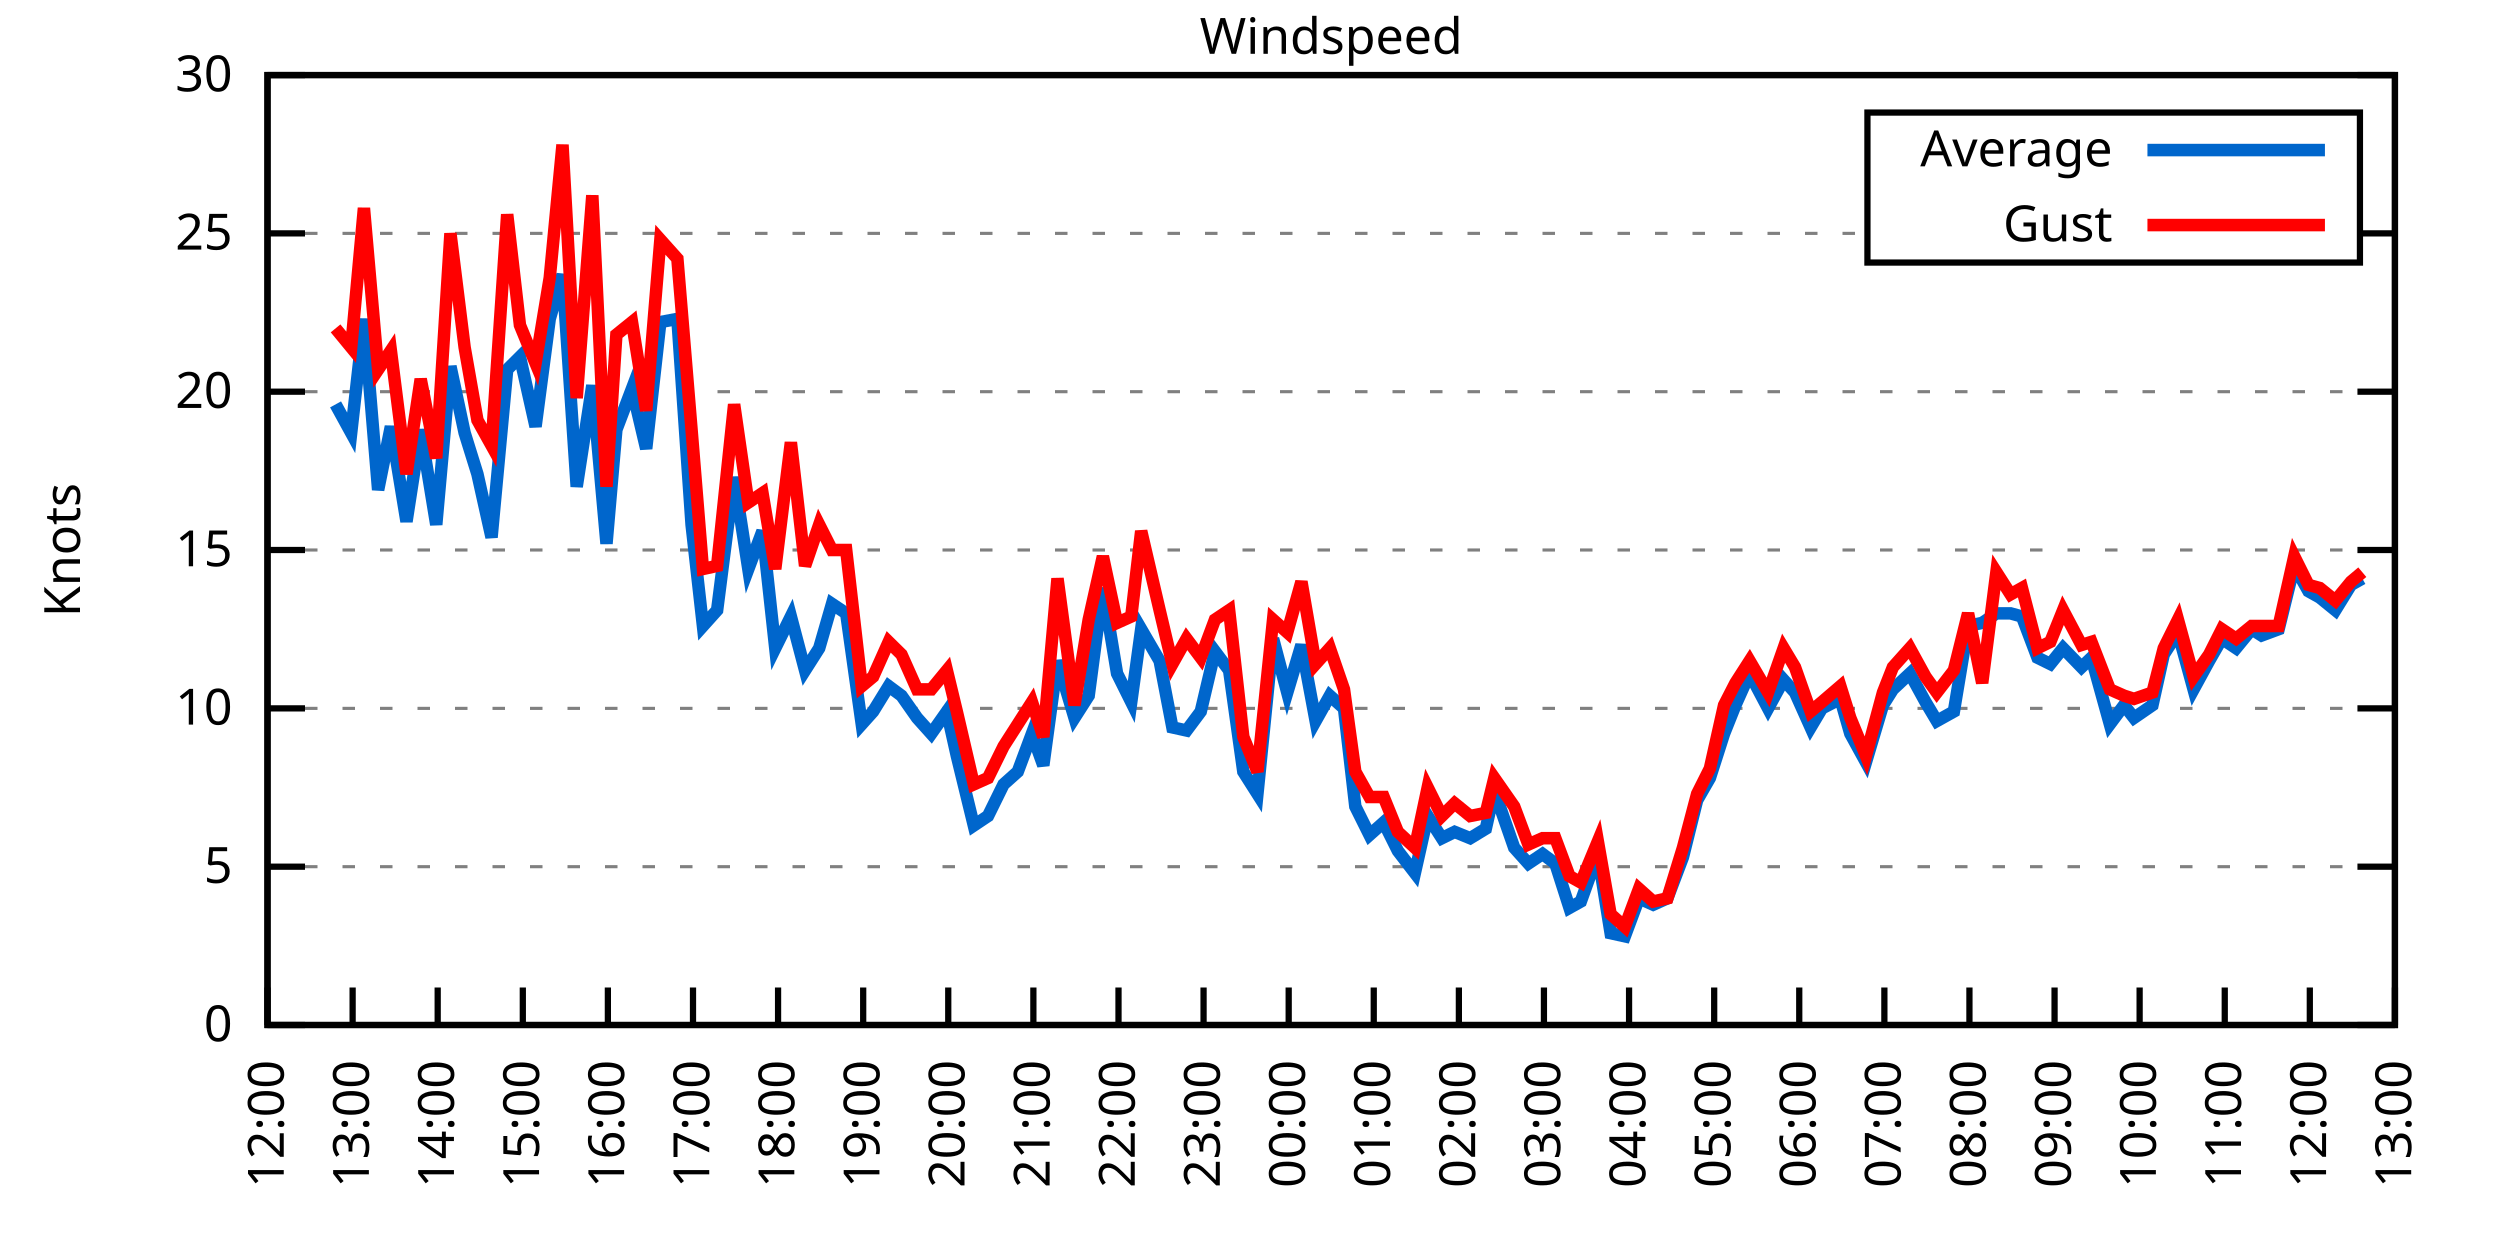
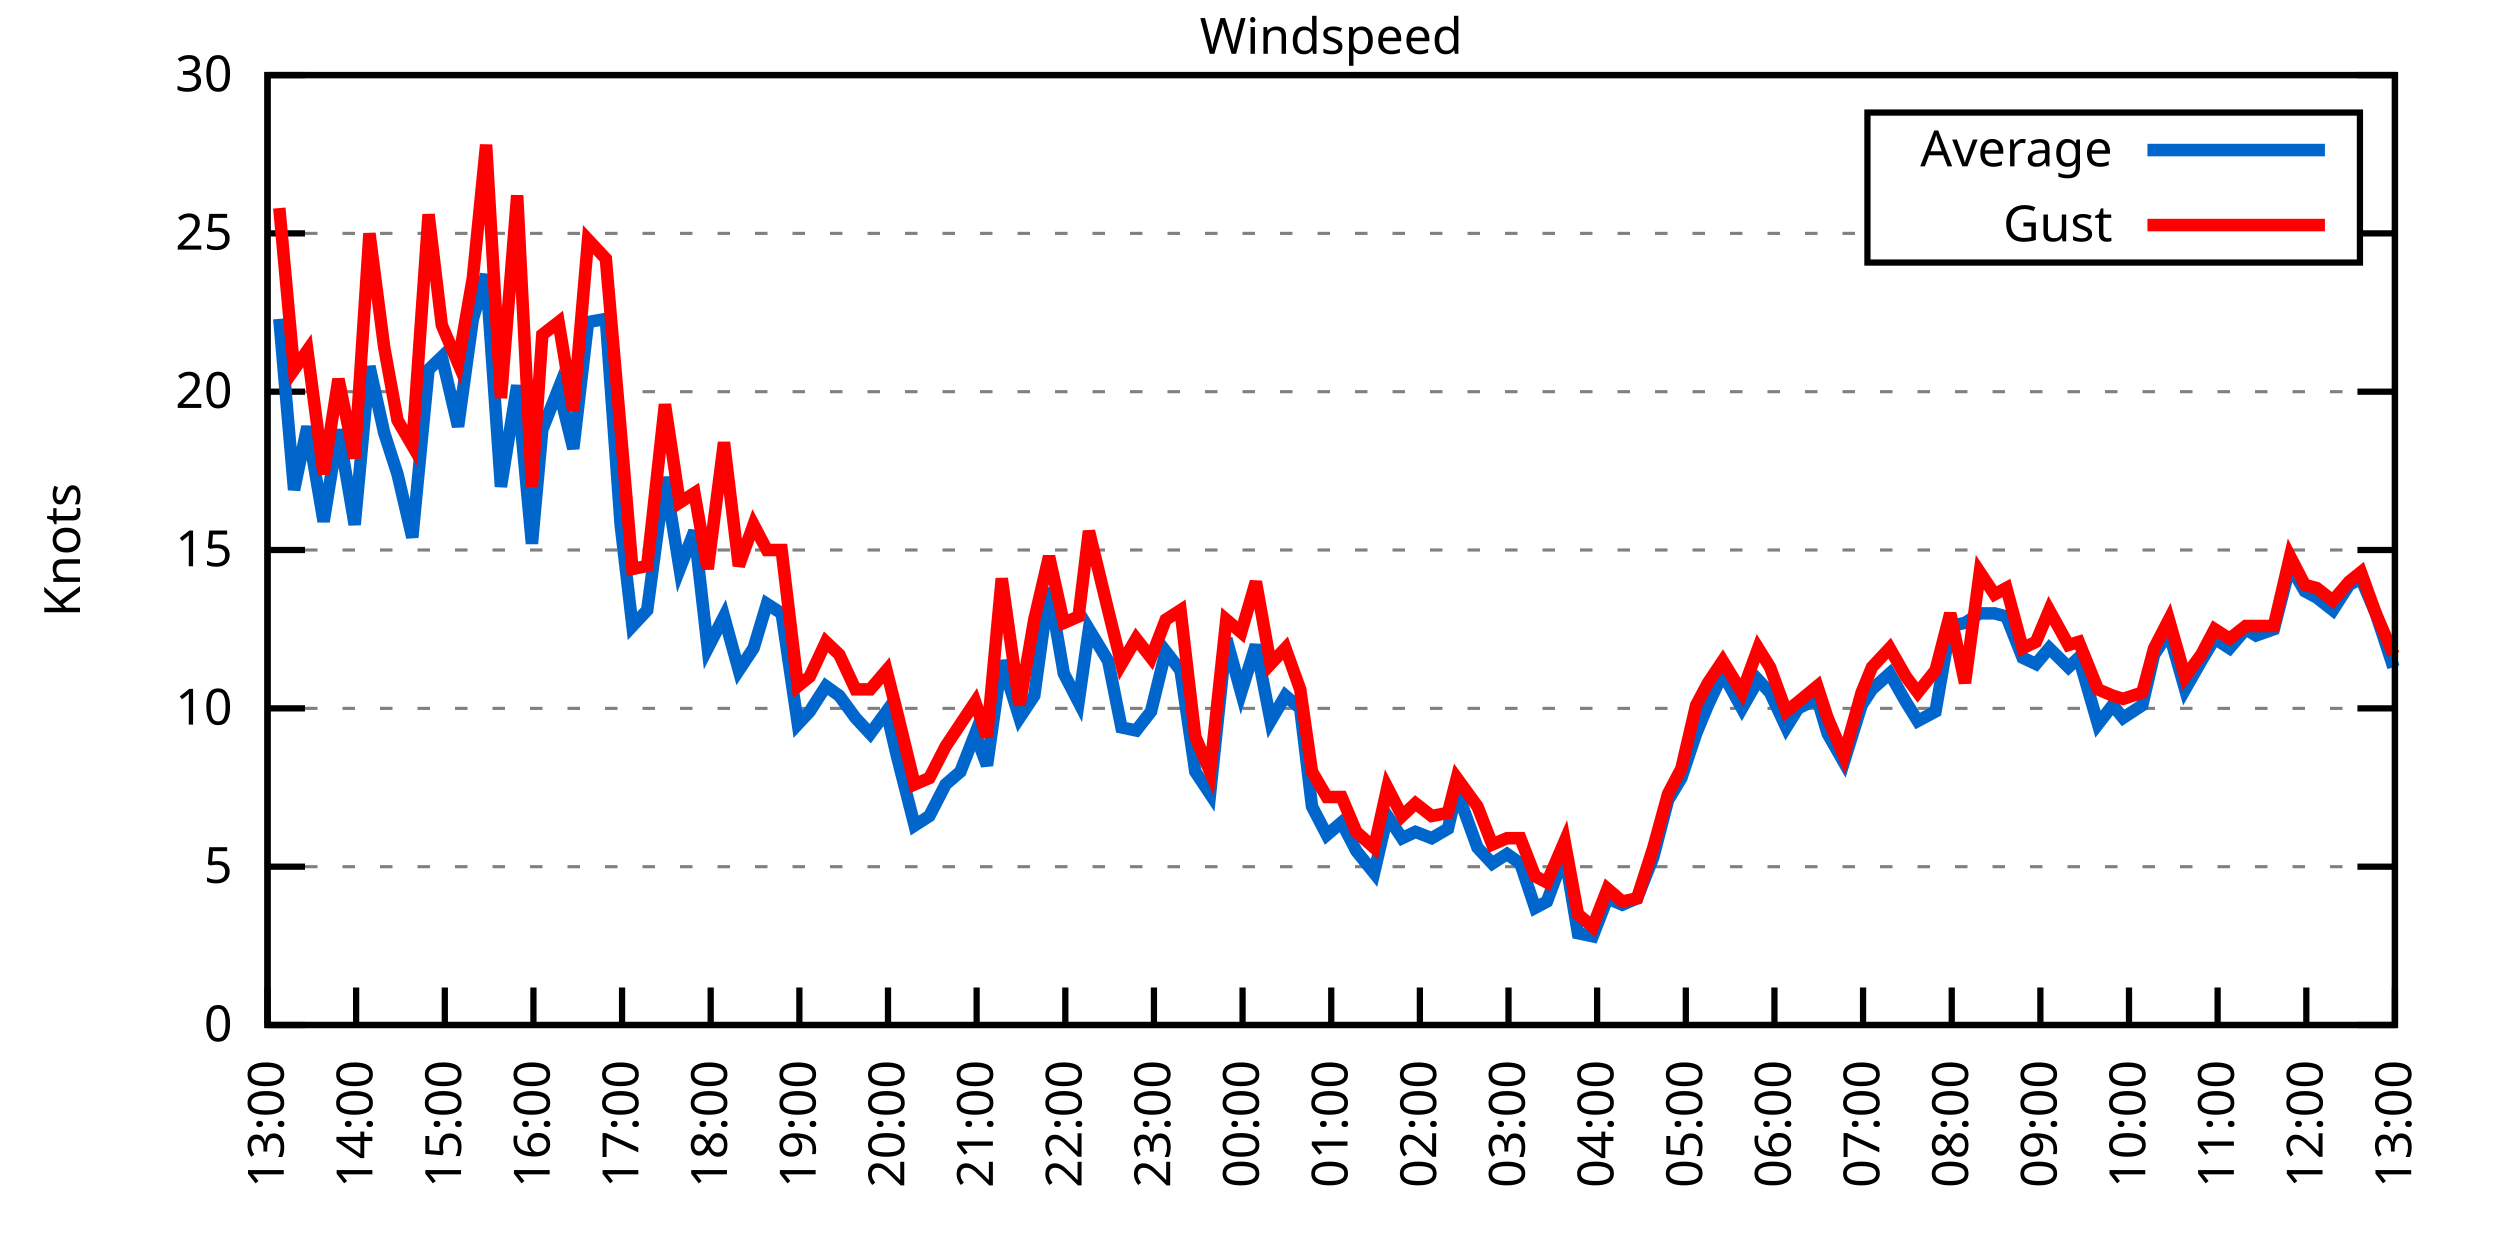
<svg xmlns="http://www.w3.org/2000/svg" xmlns:xlink="http://www.w3.org/1999/xlink" width="400" height="200" viewBox="0 0 400 200">
  <g id="gnuplot_canvas">
    <rect x="0" y="0" width="400" height="200" fill="none" />
    <defs>
      <circle id="gpDot" r="0.5" stroke-width="0.5" stroke="currentColor" />
      <path id="gpPt0" stroke-width="0.333" stroke="currentColor" d="M-1,0 h2 M0,-1 v2" />
      <path id="gpPt1" stroke-width="0.333" stroke="currentColor" d="M-1,-1 L1,1 M1,-1 L-1,1" />
      <path id="gpPt2" stroke-width="0.333" stroke="currentColor" d="M-1,0 L1,0 M0,-1 L0,1 M-1,-1 L1,1 M-1,1 L1,-1" />
      <rect id="gpPt3" stroke-width="0.333" stroke="currentColor" x="-1" y="-1" width="2" height="2" />
      <rect id="gpPt4" stroke-width="0.333" stroke="currentColor" fill="currentColor" x="-1" y="-1" width="2" height="2" />
      <circle id="gpPt5" stroke-width="0.333" stroke="currentColor" cx="0" cy="0" r="1" />
      <use xlink:href="#gpPt5" id="gpPt6" fill="currentColor" stroke="none" />
      <path id="gpPt7" stroke-width="0.333" stroke="currentColor" d="M0,-1.33 L-1.33,0.67 L1.33,0.67 z" />
      <use xlink:href="#gpPt7" id="gpPt8" fill="currentColor" stroke="none" />
      <use xlink:href="#gpPt7" id="gpPt9" stroke="currentColor" transform="rotate(180)" />
      <use xlink:href="#gpPt9" id="gpPt10" fill="currentColor" stroke="none" />
      <use xlink:href="#gpPt3" id="gpPt11" stroke="currentColor" transform="rotate(45)" />
      <use xlink:href="#gpPt11" id="gpPt12" fill="currentColor" stroke="none" />
      <path id="gpPt13" stroke-width="0.333" stroke="currentColor" d="M0,1.330 L1.265,0.411 L0.782,-1.067 L-0.782,-1.076 L-1.265,0.411 z" />
      <use xlink:href="#gpPt13" id="gpPt14" fill="currentColor" stroke="none" />
      <filter id="textbox" filterUnits="objectBoundingBox" x="0" y="0" height="1" width="1">
        <feFlood flood-color="white" flood-opacity="1" result="bgnd" />
        <feComposite in="SourceGraphic" in2="bgnd" operator="atop" />
      </filter>
      <filter id="greybox" filterUnits="objectBoundingBox" x="0" y="0" height="1" width="1">
        <feFlood flood-color="lightgrey" flood-opacity="1" result="grey" />
        <feComposite in="SourceGraphic" in2="grey" operator="atop" />
      </filter>
    </defs>
    <g fill="none" color="white" stroke="currentColor" stroke-width="1.00" stroke-linecap="butt" stroke-linejoin="miter">
</g>
    <g fill="none" color="black" stroke="currentColor" stroke-width="1.00" stroke-linecap="butt" stroke-linejoin="miter">
      <g stroke="none" shape-rendering="crispEdges">
        <polygon fill="rgb(255, 255, 255)" points="42.80,164.00 383.18,164.00 383.18,12.02 42.80,12.02 " />
      </g>
    </g>
    <g fill="none" color="black" stroke="currentColor" stroke-width="1.00" stroke-linecap="butt" stroke-linejoin="miter">
</g>
    <g fill="none" color="black" stroke="black" stroke-width="0.50" stroke-linecap="butt" stroke-linejoin="miter">
</g>
    <g fill="none" color="gray" stroke="currentColor" stroke-width="0.50" stroke-linecap="butt" stroke-linejoin="miter">
      <path stroke="gray" stroke-dasharray="2,4" class="gridline" d="M42.80,164.00 L383.19,164.00  " />
    </g>
    <g fill="none" color="gray" stroke="gray" stroke-width="1.00" stroke-linecap="butt" stroke-linejoin="miter">
</g>
    <g fill="none" color="black" stroke="currentColor" stroke-width="1.00" stroke-linecap="butt" stroke-linejoin="miter">
      <path stroke="black" d="M42.80,164.00 L48.80,164.00 M383.19,164.00 L377.19,164.00  " />
      <g transform="translate(37.20,166.60)" stroke="none" fill="black" font-family="Sans" font-size="8.00" text-anchor="end">
        <text>
          <tspan font-family="Sans"> 0</tspan>
        </text>
      </g>
    </g>
    <g fill="none" color="black" stroke="currentColor" stroke-width="1.00" stroke-linecap="butt" stroke-linejoin="miter">
</g>
    <g fill="none" color="black" stroke="black" stroke-width="0.50" stroke-linecap="butt" stroke-linejoin="miter">
</g>
    <g fill="none" color="gray" stroke="currentColor" stroke-width="0.50" stroke-linecap="butt" stroke-linejoin="miter">
      <path stroke="gray" stroke-dasharray="2,4" class="gridline" d="M42.80,138.67 L383.19,138.67  " />
    </g>
    <g fill="none" color="gray" stroke="gray" stroke-width="1.00" stroke-linecap="butt" stroke-linejoin="miter">
</g>
    <g fill="none" color="black" stroke="currentColor" stroke-width="1.00" stroke-linecap="butt" stroke-linejoin="miter">
      <path stroke="black" d="M42.80,138.67 L48.80,138.67 M383.19,138.67 L377.19,138.67  " />
      <g transform="translate(37.20,141.27)" stroke="none" fill="black" font-family="Sans" font-size="8.00" text-anchor="end">
        <text>
          <tspan font-family="Sans"> 5</tspan>
        </text>
      </g>
    </g>
    <g fill="none" color="black" stroke="currentColor" stroke-width="1.00" stroke-linecap="butt" stroke-linejoin="miter">
</g>
    <g fill="none" color="black" stroke="black" stroke-width="0.50" stroke-linecap="butt" stroke-linejoin="miter">
</g>
    <g fill="none" color="gray" stroke="currentColor" stroke-width="0.50" stroke-linecap="butt" stroke-linejoin="miter">
      <path stroke="gray" stroke-dasharray="2,4" class="gridline" d="M42.80,113.34 L383.19,113.34  " />
    </g>
    <g fill="none" color="gray" stroke="gray" stroke-width="1.00" stroke-linecap="butt" stroke-linejoin="miter">
</g>
    <g fill="none" color="black" stroke="currentColor" stroke-width="1.00" stroke-linecap="butt" stroke-linejoin="miter">
      <path stroke="black" d="M42.80,113.34 L48.80,113.34 M383.19,113.34 L377.19,113.34  " />
      <g transform="translate(37.20,115.94)" stroke="none" fill="black" font-family="Sans" font-size="8.00" text-anchor="end">
        <text>
          <tspan font-family="Sans"> 10</tspan>
        </text>
      </g>
    </g>
    <g fill="none" color="black" stroke="currentColor" stroke-width="1.00" stroke-linecap="butt" stroke-linejoin="miter">
</g>
    <g fill="none" color="black" stroke="black" stroke-width="0.50" stroke-linecap="butt" stroke-linejoin="miter">
</g>
    <g fill="none" color="gray" stroke="currentColor" stroke-width="0.50" stroke-linecap="butt" stroke-linejoin="miter">
      <path stroke="gray" stroke-dasharray="2,4" class="gridline" d="M42.80,88.00 L383.19,88.00  " />
    </g>
    <g fill="none" color="gray" stroke="gray" stroke-width="1.00" stroke-linecap="butt" stroke-linejoin="miter">
</g>
    <g fill="none" color="black" stroke="currentColor" stroke-width="1.00" stroke-linecap="butt" stroke-linejoin="miter">
      <path stroke="black" d="M42.80,88.00 L48.80,88.00 M383.19,88.00 L377.19,88.00  " />
      <g transform="translate(37.20,90.60)" stroke="none" fill="black" font-family="Sans" font-size="8.00" text-anchor="end">
        <text>
          <tspan font-family="Sans"> 15</tspan>
        </text>
      </g>
    </g>
    <g fill="none" color="black" stroke="currentColor" stroke-width="1.00" stroke-linecap="butt" stroke-linejoin="miter">
</g>
    <g fill="none" color="black" stroke="black" stroke-width="0.50" stroke-linecap="butt" stroke-linejoin="miter">
</g>
    <g fill="none" color="gray" stroke="currentColor" stroke-width="0.50" stroke-linecap="butt" stroke-linejoin="miter">
      <path stroke="gray" stroke-dasharray="2,4" class="gridline" d="M42.80,62.67 L383.19,62.67  " />
    </g>
    <g fill="none" color="gray" stroke="gray" stroke-width="1.00" stroke-linecap="butt" stroke-linejoin="miter">
</g>
    <g fill="none" color="black" stroke="currentColor" stroke-width="1.00" stroke-linecap="butt" stroke-linejoin="miter">
      <path stroke="black" d="M42.80,62.67 L48.80,62.67 M383.19,62.67 L377.19,62.67  " />
      <g transform="translate(37.20,65.27)" stroke="none" fill="black" font-family="Sans" font-size="8.00" text-anchor="end">
        <text>
          <tspan font-family="Sans"> 20</tspan>
        </text>
      </g>
    </g>
    <g fill="none" color="black" stroke="currentColor" stroke-width="1.00" stroke-linecap="butt" stroke-linejoin="miter">
</g>
    <g fill="none" color="black" stroke="black" stroke-width="0.50" stroke-linecap="butt" stroke-linejoin="miter">
</g>
    <g fill="none" color="gray" stroke="currentColor" stroke-width="0.50" stroke-linecap="butt" stroke-linejoin="miter">
      <path stroke="gray" stroke-dasharray="2,4" class="gridline" d="M42.80,37.34 L298.79,37.34 M377.59,37.34 L383.19,37.34  " />
    </g>
    <g fill="none" color="gray" stroke="gray" stroke-width="1.00" stroke-linecap="butt" stroke-linejoin="miter">
</g>
    <g fill="none" color="black" stroke="currentColor" stroke-width="1.00" stroke-linecap="butt" stroke-linejoin="miter">
      <path stroke="black" d="M42.80,37.34 L48.80,37.34 M383.19,37.34 L377.19,37.34  " />
      <g transform="translate(37.20,39.94)" stroke="none" fill="black" font-family="Sans" font-size="8.00" text-anchor="end">
        <text>
          <tspan font-family="Sans"> 25</tspan>
        </text>
      </g>
    </g>
    <g fill="none" color="black" stroke="currentColor" stroke-width="1.00" stroke-linecap="butt" stroke-linejoin="miter">
</g>
    <g fill="none" color="black" stroke="black" stroke-width="0.50" stroke-linecap="butt" stroke-linejoin="miter">
</g>
    <g fill="none" color="gray" stroke="currentColor" stroke-width="0.50" stroke-linecap="butt" stroke-linejoin="miter">
      <path stroke="gray" stroke-dasharray="2,4" class="gridline" d="M42.80,12.01 L383.19,12.01  " />
    </g>
    <g fill="none" color="gray" stroke="gray" stroke-width="1.00" stroke-linecap="butt" stroke-linejoin="miter">
</g>
    <g fill="none" color="black" stroke="currentColor" stroke-width="1.00" stroke-linecap="butt" stroke-linejoin="miter">
      <path stroke="black" d="M42.80,12.01 L48.80,12.01 M383.19,12.01 L377.19,12.01  " />
      <g transform="translate(37.20,14.61)" stroke="none" fill="black" font-family="Sans" font-size="8.00" text-anchor="end">
        <text>
          <tspan font-family="Sans"> 30</tspan>
        </text>
      </g>
    </g>
    <g fill="none" color="black" stroke="currentColor" stroke-width="1.00" stroke-linecap="butt" stroke-linejoin="miter">
      <path stroke="black" d="M42.80,164.00 L42.80,158.00  " />
      <g transform="translate(45.40,169.60) rotate(270.00)" stroke="none" fill="black" font-family="Sans" font-size="8.00" text-anchor="end">
        <text>
-           <tspan font-family="Sans">12:00</tspan>
-         </text>
-       </g>
-     </g>
-     <g fill="none" color="black" stroke="currentColor" stroke-width="1.00" stroke-linecap="butt" stroke-linejoin="miter">
-       <path stroke="black" d="M56.42,164.00 L56.42,158.00  " />
-       <g transform="translate(59.02,169.60) rotate(270.00)" stroke="none" fill="black" font-family="Sans" font-size="8.00" text-anchor="end">
-         <text>
          <tspan font-family="Sans">13:00</tspan>
        </text>
      </g>
    </g>
    <g fill="none" color="black" stroke="currentColor" stroke-width="1.00" stroke-linecap="butt" stroke-linejoin="miter">
-       <path stroke="black" d="M70.03,164.00 L70.03,158.00  " />
-       <g transform="translate(72.63,169.60) rotate(270.00)" stroke="none" fill="black" font-family="Sans" font-size="8.00" text-anchor="end">
+       <path stroke="black" d="M56.98,164.00 L56.98,158.00  " />
+       <g transform="translate(59.58,169.60) rotate(270.00)" stroke="none" fill="black" font-family="Sans" font-size="8.00" text-anchor="end">
        <text>
          <tspan font-family="Sans">14:00</tspan>
        </text>
      </g>
    </g>
    <g fill="none" color="black" stroke="currentColor" stroke-width="1.00" stroke-linecap="butt" stroke-linejoin="miter">
-       <path stroke="black" d="M83.65,164.00 L83.65,158.00  " />
-       <g transform="translate(86.25,169.60) rotate(270.00)" stroke="none" fill="black" font-family="Sans" font-size="8.00" text-anchor="end">
+       <path stroke="black" d="M71.17,164.00 L71.17,158.00  " />
+       <g transform="translate(73.77,169.60) rotate(270.00)" stroke="none" fill="black" font-family="Sans" font-size="8.00" text-anchor="end">
        <text>
          <tspan font-family="Sans">15:00</tspan>
        </text>
      </g>
    </g>
    <g fill="none" color="black" stroke="currentColor" stroke-width="1.00" stroke-linecap="butt" stroke-linejoin="miter">
-       <path stroke="black" d="M97.26,164.00 L97.26,158.00  " />
-       <g transform="translate(99.86,169.60) rotate(270.00)" stroke="none" fill="black" font-family="Sans" font-size="8.00" text-anchor="end">
+       <path stroke="black" d="M85.35,164.00 L85.35,158.00  " />
+       <g transform="translate(87.95,169.60) rotate(270.00)" stroke="none" fill="black" font-family="Sans" font-size="8.00" text-anchor="end">
        <text>
          <tspan font-family="Sans">16:00</tspan>
        </text>
      </g>
    </g>
    <g fill="none" color="black" stroke="currentColor" stroke-width="1.00" stroke-linecap="butt" stroke-linejoin="miter">
-       <path stroke="black" d="M110.88,164.00 L110.88,158.00  " />
-       <g transform="translate(113.48,169.60) rotate(270.00)" stroke="none" fill="black" font-family="Sans" font-size="8.00" text-anchor="end">
+       <path stroke="black" d="M99.53,164.00 L99.53,158.00  " />
+       <g transform="translate(102.13,169.60) rotate(270.00)" stroke="none" fill="black" font-family="Sans" font-size="8.00" text-anchor="end">
        <text>
          <tspan font-family="Sans">17:00</tspan>
        </text>
      </g>
    </g>
    <g fill="none" color="black" stroke="currentColor" stroke-width="1.00" stroke-linecap="butt" stroke-linejoin="miter">
-       <path stroke="black" d="M124.49,164.00 L124.49,158.00  " />
-       <g transform="translate(127.09,169.60) rotate(270.00)" stroke="none" fill="black" font-family="Sans" font-size="8.00" text-anchor="end">
+       <path stroke="black" d="M113.71,164.00 L113.71,158.00  " />
+       <g transform="translate(116.31,169.60) rotate(270.00)" stroke="none" fill="black" font-family="Sans" font-size="8.00" text-anchor="end">
        <text>
          <tspan font-family="Sans">18:00</tspan>
        </text>
      </g>
    </g>
    <g fill="none" color="black" stroke="currentColor" stroke-width="1.00" stroke-linecap="butt" stroke-linejoin="miter">
-       <path stroke="black" d="M138.11,164.00 L138.11,158.00  " />
-       <g transform="translate(140.71,169.60) rotate(270.00)" stroke="none" fill="black" font-family="Sans" font-size="8.00" text-anchor="end">
+       <path stroke="black" d="M127.90,164.00 L127.90,158.00  " />
+       <g transform="translate(130.50,169.60) rotate(270.00)" stroke="none" fill="black" font-family="Sans" font-size="8.00" text-anchor="end">
        <text>
          <tspan font-family="Sans">19:00</tspan>
        </text>
      </g>
    </g>
    <g fill="none" color="black" stroke="currentColor" stroke-width="1.00" stroke-linecap="butt" stroke-linejoin="miter">
-       <path stroke="black" d="M151.72,164.00 L151.72,158.00  " />
-       <g transform="translate(154.32,169.60) rotate(270.00)" stroke="none" fill="black" font-family="Sans" font-size="8.00" text-anchor="end">
+       <path stroke="black" d="M142.08,164.00 L142.08,158.00  " />
+       <g transform="translate(144.68,169.60) rotate(270.00)" stroke="none" fill="black" font-family="Sans" font-size="8.00" text-anchor="end">
        <text>
          <tspan font-family="Sans">20:00</tspan>
        </text>
      </g>
    </g>
    <g fill="none" color="black" stroke="currentColor" stroke-width="1.00" stroke-linecap="butt" stroke-linejoin="miter">
-       <path stroke="black" d="M165.34,164.00 L165.34,158.00  " />
-       <g transform="translate(167.94,169.60) rotate(270.00)" stroke="none" fill="black" font-family="Sans" font-size="8.00" text-anchor="end">
+       <path stroke="black" d="M156.26,164.00 L156.26,158.00  " />
+       <g transform="translate(158.86,169.60) rotate(270.00)" stroke="none" fill="black" font-family="Sans" font-size="8.00" text-anchor="end">
        <text>
          <tspan font-family="Sans">21:00</tspan>
        </text>
      </g>
    </g>
    <g fill="none" color="black" stroke="currentColor" stroke-width="1.00" stroke-linecap="butt" stroke-linejoin="miter">
-       <path stroke="black" d="M178.96,164.00 L178.96,158.00  " />
-       <g transform="translate(181.56,169.60) rotate(270.00)" stroke="none" fill="black" font-family="Sans" font-size="8.00" text-anchor="end">
+       <path stroke="black" d="M170.45,164.00 L170.45,158.00  " />
+       <g transform="translate(173.05,169.60) rotate(270.00)" stroke="none" fill="black" font-family="Sans" font-size="8.00" text-anchor="end">
        <text>
          <tspan font-family="Sans">22:00</tspan>
        </text>
      </g>
    </g>
    <g fill="none" color="black" stroke="currentColor" stroke-width="1.00" stroke-linecap="butt" stroke-linejoin="miter">
-       <path stroke="black" d="M192.57,164.00 L192.57,158.00  " />
-       <g transform="translate(195.17,169.60) rotate(270.00)" stroke="none" fill="black" font-family="Sans" font-size="8.00" text-anchor="end">
+       <path stroke="black" d="M184.63,164.00 L184.63,158.00  " />
+       <g transform="translate(187.23,169.60) rotate(270.00)" stroke="none" fill="black" font-family="Sans" font-size="8.00" text-anchor="end">
        <text>
          <tspan font-family="Sans">23:00</tspan>
        </text>
      </g>
    </g>
    <g fill="none" color="black" stroke="currentColor" stroke-width="1.00" stroke-linecap="butt" stroke-linejoin="miter">
-       <path stroke="black" d="M206.19,164.00 L206.19,158.00  " />
-       <g transform="translate(208.79,169.60) rotate(270.00)" stroke="none" fill="black" font-family="Sans" font-size="8.00" text-anchor="end">
+       <path stroke="black" d="M198.81,164.00 L198.81,158.00  " />
+       <g transform="translate(201.41,169.60) rotate(270.00)" stroke="none" fill="black" font-family="Sans" font-size="8.00" text-anchor="end">
        <text>
          <tspan font-family="Sans">00:00</tspan>
        </text>
      </g>
    </g>
    <g fill="none" color="black" stroke="currentColor" stroke-width="1.00" stroke-linecap="butt" stroke-linejoin="miter">
-       <path stroke="black" d="M219.80,164.00 L219.80,158.00  " />
-       <g transform="translate(222.40,169.60) rotate(270.00)" stroke="none" fill="black" font-family="Sans" font-size="8.00" text-anchor="end">
+       <path stroke="black" d="M213.00,164.00 L213.00,158.00  " />
+       <g transform="translate(215.60,169.60) rotate(270.00)" stroke="none" fill="black" font-family="Sans" font-size="8.00" text-anchor="end">
        <text>
          <tspan font-family="Sans">01:00</tspan>
        </text>
      </g>
    </g>
    <g fill="none" color="black" stroke="currentColor" stroke-width="1.00" stroke-linecap="butt" stroke-linejoin="miter">
-       <path stroke="black" d="M233.42,164.00 L233.42,158.00  " />
-       <g transform="translate(236.02,169.60) rotate(270.00)" stroke="none" fill="black" font-family="Sans" font-size="8.00" text-anchor="end">
+       <path stroke="black" d="M227.18,164.00 L227.18,158.00  " />
+       <g transform="translate(229.78,169.60) rotate(270.00)" stroke="none" fill="black" font-family="Sans" font-size="8.00" text-anchor="end">
        <text>
          <tspan font-family="Sans">02:00</tspan>
        </text>
      </g>
    </g>
    <g fill="none" color="black" stroke="currentColor" stroke-width="1.00" stroke-linecap="butt" stroke-linejoin="miter">
-       <path stroke="black" d="M247.03,164.00 L247.03,158.00  " />
-       <g transform="translate(249.63,169.60) rotate(270.00)" stroke="none" fill="black" font-family="Sans" font-size="8.00" text-anchor="end">
+       <path stroke="black" d="M241.36,164.00 L241.36,158.00  " />
+       <g transform="translate(243.96,169.60) rotate(270.00)" stroke="none" fill="black" font-family="Sans" font-size="8.00" text-anchor="end">
        <text>
          <tspan font-family="Sans">03:00</tspan>
        </text>
      </g>
    </g>
    <g fill="none" color="black" stroke="currentColor" stroke-width="1.00" stroke-linecap="butt" stroke-linejoin="miter">
-       <path stroke="black" d="M260.65,164.00 L260.65,158.00  " />
-       <g transform="translate(263.25,169.60) rotate(270.00)" stroke="none" fill="black" font-family="Sans" font-size="8.00" text-anchor="end">
+       <path stroke="black" d="M255.54,164.00 L255.54,158.00  " />
+       <g transform="translate(258.14,169.60) rotate(270.00)" stroke="none" fill="black" font-family="Sans" font-size="8.00" text-anchor="end">
        <text>
          <tspan font-family="Sans">04:00</tspan>
        </text>
      </g>
    </g>
    <g fill="none" color="black" stroke="currentColor" stroke-width="1.00" stroke-linecap="butt" stroke-linejoin="miter">
-       <path stroke="black" d="M274.27,164.00 L274.27,158.00  " />
-       <g transform="translate(276.87,169.60) rotate(270.00)" stroke="none" fill="black" font-family="Sans" font-size="8.00" text-anchor="end">
+       <path stroke="black" d="M269.73,164.00 L269.73,158.00  " />
+       <g transform="translate(272.33,169.60) rotate(270.00)" stroke="none" fill="black" font-family="Sans" font-size="8.00" text-anchor="end">
        <text>
          <tspan font-family="Sans">05:00</tspan>
        </text>
      </g>
    </g>
    <g fill="none" color="black" stroke="currentColor" stroke-width="1.00" stroke-linecap="butt" stroke-linejoin="miter">
-       <path stroke="black" d="M287.88,164.00 L287.88,158.00  " />
-       <g transform="translate(290.48,169.60) rotate(270.00)" stroke="none" fill="black" font-family="Sans" font-size="8.00" text-anchor="end">
+       <path stroke="black" d="M283.91,164.00 L283.91,158.00  " />
+       <g transform="translate(286.51,169.60) rotate(270.00)" stroke="none" fill="black" font-family="Sans" font-size="8.00" text-anchor="end">
        <text>
          <tspan font-family="Sans">06:00</tspan>
        </text>
      </g>
    </g>
    <g fill="none" color="black" stroke="currentColor" stroke-width="1.00" stroke-linecap="butt" stroke-linejoin="miter">
-       <path stroke="black" d="M301.50,164.00 L301.50,158.00  " />
-       <g transform="translate(304.10,169.60) rotate(270.00)" stroke="none" fill="black" font-family="Sans" font-size="8.00" text-anchor="end">
+       <path stroke="black" d="M298.09,164.00 L298.09,158.00  " />
+       <g transform="translate(300.69,169.60) rotate(270.00)" stroke="none" fill="black" font-family="Sans" font-size="8.00" text-anchor="end">
        <text>
          <tspan font-family="Sans">07:00</tspan>
        </text>
      </g>
    </g>
    <g fill="none" color="black" stroke="currentColor" stroke-width="1.00" stroke-linecap="butt" stroke-linejoin="miter">
-       <path stroke="black" d="M315.11,164.00 L315.11,158.00  " />
-       <g transform="translate(317.71,169.60) rotate(270.00)" stroke="none" fill="black" font-family="Sans" font-size="8.00" text-anchor="end">
+       <path stroke="black" d="M312.28,164.00 L312.28,158.00  " />
+       <g transform="translate(314.88,169.60) rotate(270.00)" stroke="none" fill="black" font-family="Sans" font-size="8.00" text-anchor="end">
        <text>
          <tspan font-family="Sans">08:00</tspan>
        </text>
      </g>
    </g>
    <g fill="none" color="black" stroke="currentColor" stroke-width="1.00" stroke-linecap="butt" stroke-linejoin="miter">
-       <path stroke="black" d="M328.73,164.00 L328.73,158.00  " />
-       <g transform="translate(331.33,169.60) rotate(270.00)" stroke="none" fill="black" font-family="Sans" font-size="8.00" text-anchor="end">
+       <path stroke="black" d="M326.46,164.00 L326.46,158.00  " />
+       <g transform="translate(329.06,169.60) rotate(270.00)" stroke="none" fill="black" font-family="Sans" font-size="8.00" text-anchor="end">
        <text>
          <tspan font-family="Sans">09:00</tspan>
        </text>
      </g>
    </g>
    <g fill="none" color="black" stroke="currentColor" stroke-width="1.00" stroke-linecap="butt" stroke-linejoin="miter">
-       <path stroke="black" d="M342.34,164.00 L342.34,158.00  " />
-       <g transform="translate(344.94,169.60) rotate(270.00)" stroke="none" fill="black" font-family="Sans" font-size="8.00" text-anchor="end">
+       <path stroke="black" d="M340.64,164.00 L340.64,158.00  " />
+       <g transform="translate(343.24,169.60) rotate(270.00)" stroke="none" fill="black" font-family="Sans" font-size="8.00" text-anchor="end">
        <text>
          <tspan font-family="Sans">10:00</tspan>
        </text>
      </g>
    </g>
    <g fill="none" color="black" stroke="currentColor" stroke-width="1.00" stroke-linecap="butt" stroke-linejoin="miter">
-       <path stroke="black" d="M355.96,164.00 L355.96,158.00  " />
-       <g transform="translate(358.56,169.60) rotate(270.00)" stroke="none" fill="black" font-family="Sans" font-size="8.00" text-anchor="end">
+       <path stroke="black" d="M354.82,164.00 L354.82,158.00  " />
+       <g transform="translate(357.42,169.60) rotate(270.00)" stroke="none" fill="black" font-family="Sans" font-size="8.00" text-anchor="end">
        <text>
          <tspan font-family="Sans">11:00</tspan>
        </text>
      </g>
    </g>
    <g fill="none" color="black" stroke="currentColor" stroke-width="1.00" stroke-linecap="butt" stroke-linejoin="miter">
-       <path stroke="black" d="M369.57,164.00 L369.57,158.00  " />
-       <g transform="translate(372.17,169.60) rotate(270.00)" stroke="none" fill="black" font-family="Sans" font-size="8.00" text-anchor="end">
+       <path stroke="black" d="M369.01,164.00 L369.01,158.00  " />
+       <g transform="translate(371.61,169.60) rotate(270.00)" stroke="none" fill="black" font-family="Sans" font-size="8.00" text-anchor="end">
        <text>
          <tspan font-family="Sans">12:00</tspan>
        </text>
      </g>
    </g>
    <g fill="none" color="black" stroke="currentColor" stroke-width="1.00" stroke-linecap="butt" stroke-linejoin="miter">
      <path stroke="black" d="M383.19,164.00 L383.19,158.00  " />
      <g transform="translate(385.79,169.60) rotate(270.00)" stroke="none" fill="black" font-family="Sans" font-size="8.00" text-anchor="end">
        <text>
          <tspan font-family="Sans">13:00</tspan>
        </text>
      </g>
    </g>
    <g fill="none" color="black" stroke="currentColor" stroke-width="1.00" stroke-linecap="butt" stroke-linejoin="miter">
</g>
    <g fill="none" color="black" stroke="currentColor" stroke-width="1.00" stroke-linecap="butt" stroke-linejoin="miter">
      <path stroke="black" d="M42.80,12.01 L42.80,164.00 L383.19,164.00 L383.19,12.01 L42.80,12.01 Z  " />
    </g>
    <g fill="none" color="black" stroke="currentColor" stroke-width="1.00" stroke-linecap="butt" stroke-linejoin="miter">
</g>
    <g fill="none" color="black" stroke="currentColor" stroke-width="1.00" stroke-linecap="butt" stroke-linejoin="miter">
      <path stroke="black" d="M298.79,42.01 L298.79,18.01 L377.59,18.01 L377.59,42.01 L298.79,42.01 Z  " />
    </g>
    <g id="Windspeed_plot_1">
      <g fill="none" color="white" stroke="black" stroke-width="2.00" stroke-linecap="butt" stroke-linejoin="miter">
</g>
      <g fill="none" color="black" stroke="currentColor" stroke-width="2.00" stroke-linecap="butt" stroke-linejoin="miter">
        <g transform="translate(337.99,26.61)" stroke="none" fill="black" font-family="Sans" font-size="8.00" text-anchor="end">
          <text>
            <tspan font-family="Sans">Average</tspan>
          </text>
        </g>
      </g>
      <g fill="none" color="black" stroke="currentColor" stroke-width="2.00" stroke-linecap="butt" stroke-linejoin="miter">
-         <path stroke="rgb(  0, 102, 204)" d="M343.59,24.01 L371.99,24.01 M53.69,64.70 L56.19,69.26 L58.23,51.02 L60.50,78.38 L62.54,68.25 L65.04,83.45   L67.31,68.75 L69.80,83.95 L72.07,58.62 L74.34,69.26 L76.39,75.85 L78.65,85.98 L81.15,59.13 L83.19,57.10   L85.69,68.25 L87.96,51.02 L90.00,43.93 L92.27,77.87 L94.77,61.66 L97.04,86.99 L98.62,68.75 L101.12,62.17   L103.39,71.79 L105.66,51.53 L108.38,51.02 L110.65,83.95 L112.47,100.16 L114.74,97.63 L117.46,76.35 L119.73,91.04   L122.00,84.97 L124.04,103.71 L126.54,98.64 L128.81,107.26 L131.07,103.71 L133.12,96.62 L135.39,98.14 L137.88,115.87   L139.70,113.84 L142.19,109.79 L144.24,111.31 L146.73,114.86 L149.00,117.39 L151.50,113.84 L153.09,120.94 L155.81,132.08   L158.08,130.56 L160.57,125.50 L162.84,123.47 L165.11,117.39 L166.93,122.46 L169.20,105.74 L171.92,114.86 L174.19,111.31   L176.46,94.08 L178.73,107.76 L181.00,112.32 L182.59,100.67 L185.54,105.74 L187.58,116.38 L189.85,116.88 L192.12,113.84   L194.39,104.22 L196.66,107.26 L198.93,123.47 L201.19,127.02 L203.69,102.19 L205.96,110.80 L208.23,103.20 L210.50,115.36   L212.77,111.31 L215.04,113.34 L216.85,129.04 L219.12,133.60 L221.39,131.58 L223.66,136.14 L226.38,139.68 L228.43,130.56   L230.70,134.11 L232.74,133.10 L235.23,134.11 L237.73,132.59 L239.09,126.51 L242.27,135.63 L244.54,138.16 L246.81,136.64   L248.85,138.16 L251.12,145.25 L252.93,144.24 L255.66,136.64 L257.70,149.31 L259.97,149.81 L262.24,143.73 L264.51,144.75   L266.78,143.73 L269.27,137.15 L271.54,128.03 L273.58,124.48 L275.85,117.39 L277.67,112.83 L279.94,107.76 L282.89,113.34   L285.38,108.78 L287.20,110.80 L289.70,116.38 L291.51,113.34 L294.46,111.82 L296.05,117.39 L298.55,121.95 L301.27,112.83   L302.86,110.30 L305.58,107.76 L308.08,112.32 L309.89,115.36 L312.62,113.84 L314.89,100.16 L317.15,99.66 L319.42,98.14   L321.69,98.14 L323.51,98.64 L326.00,105.23 L328.05,106.24 L330.09,103.71 L333.04,106.75 L334.63,105.23 L337.58,115.87   L339.85,112.83 L341.44,114.86 L344.39,112.83 L346.20,104.72 L348.47,101.18 L350.97,110.30 L353.46,105.74 L355.50,102.19   L357.77,103.71 L360.27,100.67 L361.86,101.68 L364.58,100.67 L367.08,90.54 L369.35,94.59 L371.16,95.60 L373.66,97.63   L376.16,93.58 L377.97,92.56  " />
+         <path stroke="rgb(  0, 102, 204)" d="M343.59,24.01 L371.99,24.01 M44.69,51.02 L47.05,78.38 L49.18,68.25 L51.78,83.45 L54.15,68.75 L56.75,83.95   L59.11,58.62 L61.47,69.26 L63.60,75.85 L65.97,85.98 L68.57,59.13 L70.69,57.10 L73.29,68.25 L75.66,51.02   L77.78,43.93 L80.15,77.87 L82.75,61.66 L85.11,86.99 L86.77,68.75 L89.37,62.17 L91.73,71.79 L94.09,51.53   L96.93,51.02 L99.30,83.95 L101.19,100.16 L103.55,97.63 L106.39,76.35 L108.75,91.04 L111.11,84.97 L113.24,103.71   L115.84,98.64 L118.21,107.26 L120.57,103.71 L122.70,96.62 L125.06,98.14 L127.66,115.87 L129.55,113.84 L132.15,109.79   L134.28,111.31 L136.88,114.86 L139.24,117.39 L141.84,113.84 L143.50,120.94 L146.34,132.08 L148.70,130.56 L151.30,125.50   L153.66,123.47 L156.03,117.39 L157.92,122.46 L160.28,105.74 L163.12,114.86 L165.48,111.31 L167.85,94.08 L170.21,107.76   L172.57,112.32 L174.23,100.67 L177.30,105.74 L179.43,116.38 L181.79,116.88 L184.16,113.84 L186.52,104.22 L188.88,107.26   L191.25,123.47 L193.61,127.02 L196.21,102.19 L198.58,110.80 L200.94,103.20 L203.30,115.36 L205.67,111.31 L208.03,113.34   L209.92,129.04 L212.29,133.60 L214.65,131.58 L217.01,136.14 L219.85,139.68 L221.98,130.56 L224.34,134.11 L226.47,133.10   L229.07,134.11 L231.67,132.59 L233.09,126.51 L236.40,135.63 L238.76,138.16 L241.12,136.64 L243.25,138.16 L245.62,145.25   L247.51,144.24 L250.34,136.64 L252.47,149.31 L254.83,149.81 L257.20,143.73 L259.56,144.75 L261.93,143.73 L264.53,137.15   L266.89,128.03 L269.02,124.48 L271.38,117.39 L273.27,112.83 L275.64,107.76 L278.71,113.34 L281.31,108.78 L283.20,110.80   L285.80,116.38 L287.69,113.34 L290.76,111.82 L292.42,117.39 L295.02,121.95 L297.86,112.83 L299.51,110.30 L302.35,107.76   L304.95,112.32 L306.84,115.36 L309.68,113.84 L312.04,100.16 L314.40,99.66 L316.77,98.14 L319.13,98.14 L321.02,98.64   L323.62,105.23 L325.75,106.24 L327.88,103.71 L330.95,106.75 L332.60,105.23 L335.68,115.87 L338.04,112.83 L339.70,114.86   L342.77,112.83 L344.66,104.72 L347.02,101.18 L349.62,110.30 L352.22,105.74 L354.35,102.19 L356.72,103.71 L359.32,100.67   L360.97,101.68 L363.81,100.67 L366.41,90.54 L368.77,94.59 L370.66,95.60 L373.26,97.63 L375.86,93.58 L377.75,92.56   L380.12,98.14 L382.95,106.75  " />
      </g>
    </g>
    <g id="Windspeed_plot_2">
      <g fill="none" color="black" stroke="currentColor" stroke-width="2.00" stroke-linecap="butt" stroke-linejoin="miter">
        <g transform="translate(337.99,38.61)" stroke="none" fill="black" font-family="Sans" font-size="8.00" text-anchor="end">
          <text>
            <tspan font-family="Sans">Gust</tspan>
          </text>
        </g>
      </g>
      <g fill="none" color="black" stroke="currentColor" stroke-width="2.00" stroke-linecap="butt" stroke-linejoin="miter">
-         <path stroke="rgb(255,   0,   0)" d="M343.59,36.01 L371.99,36.01 M53.69,52.54 L56.19,55.58 L58.23,33.29 L60.50,59.13 L62.54,56.09 L65.04,75.85   L67.31,60.65 L69.80,73.31 L72.07,37.34 L74.34,55.58 L76.39,67.23 L78.65,71.29 L81.15,34.30 L83.19,52.03   L85.69,58.11 L87.96,44.43 L90.00,23.16 L92.27,63.69 L94.77,31.26 L97.04,77.87 L98.62,53.55 L101.12,51.53   L103.39,65.71 L105.66,38.35 L108.38,41.39 L110.65,68.75 L112.47,91.04 L114.74,90.54 L117.46,64.70 L119.73,80.41   L122.00,78.89 L124.04,91.04 L126.54,70.78 L128.81,90.54 L131.07,83.95 L133.12,88.00 L135.39,88.00 L137.88,109.79   L139.70,108.27 L142.19,102.70 L144.24,104.72 L146.73,110.30 L149.00,110.30 L151.50,107.26 L153.09,113.84 L155.81,125.50   L158.08,124.48 L160.57,119.42 L162.84,115.87 L165.11,112.32 L166.93,117.90 L169.20,92.56 L171.92,112.83 L174.19,99.15   L176.46,89.02 L178.73,99.66 L181.00,98.64 L182.59,84.97 L185.54,97.63 L187.58,106.24 L189.85,102.19 L192.12,105.23   L194.39,99.15 L196.66,97.63 L198.93,117.90 L201.19,123.47 L203.69,99.15 L205.96,101.18 L208.23,93.07 L210.50,106.24   L212.77,103.71 L215.04,110.30 L216.85,123.47 L219.12,127.52 L221.39,127.52 L223.66,133.10 L226.38,135.63 L228.43,126.00   L230.70,130.56 L232.74,128.54 L235.23,130.56 L237.73,130.06 L239.09,124.48 L242.27,129.04 L244.54,135.12 L246.81,134.11   L248.85,134.11 L251.12,140.19 L252.93,141.20 L255.66,134.62 L257.70,146.27 L259.97,148.29 L262.24,142.21 L264.51,144.24   L266.78,143.73 L269.27,135.63 L271.54,127.02 L273.58,122.96 L275.85,112.83 L277.67,109.28 L279.94,105.74 L282.89,110.80   L285.38,103.71 L287.20,106.75 L289.70,113.84 L291.51,112.32 L294.46,109.79 L296.05,114.86 L298.55,120.94 L301.27,110.80   L302.86,106.75 L305.58,103.71 L308.08,108.27 L309.89,110.80 L312.62,107.26 L314.89,98.14 L317.15,109.28 L319.42,91.55   L321.69,95.10 L323.51,94.08 L326.00,103.71 L328.05,102.70 L330.09,97.63 L333.04,103.20 L334.63,102.70 L337.58,110.30   L339.85,111.31 L341.44,111.82 L344.39,110.80 L346.20,103.71 L348.47,99.15 L350.97,108.27 L353.46,104.72 L355.50,100.67   L357.77,102.19 L360.27,100.16 L361.86,100.16 L364.58,100.16 L367.08,89.02 L369.35,93.58 L371.16,94.08 L373.66,96.11   L376.16,93.07 L377.97,91.55  " />
+         <path stroke="rgb(255,   0,   0)" d="M343.59,36.01 L371.99,36.01 M44.69,33.29 L47.05,59.13 L49.18,56.09 L51.78,75.85 L54.15,60.65 L56.75,73.31   L59.11,37.34 L61.47,55.58 L63.60,67.23 L65.97,71.29 L68.57,34.30 L70.69,52.03 L73.29,58.11 L75.66,44.43   L77.78,23.16 L80.15,63.69 L82.75,31.26 L85.11,77.87 L86.77,53.55 L89.37,51.53 L91.73,65.71 L94.09,38.35   L96.93,41.39 L99.30,68.75 L101.19,91.04 L103.55,90.54 L106.39,64.70 L108.75,80.41 L111.11,78.89 L113.24,91.04   L115.84,70.78 L118.21,90.54 L120.57,83.95 L122.70,88.00 L125.06,88.00 L127.66,109.79 L129.55,108.27 L132.15,102.70   L134.28,104.72 L136.88,110.30 L139.24,110.30 L141.84,107.26 L143.50,113.84 L146.34,125.50 L148.70,124.48 L151.30,119.42   L153.66,115.87 L156.03,112.32 L157.92,117.90 L160.28,92.56 L163.12,112.83 L165.48,99.15 L167.85,89.02 L170.21,99.66   L172.57,98.64 L174.23,84.97 L177.30,97.63 L179.43,106.24 L181.79,102.19 L184.16,105.23 L186.52,99.15 L188.88,97.63   L191.25,117.90 L193.61,123.47 L196.21,99.15 L198.58,101.18 L200.94,93.07 L203.30,106.24 L205.67,103.71 L208.03,110.30   L209.92,123.47 L212.29,127.52 L214.65,127.52 L217.01,133.10 L219.85,135.63 L221.98,126.00 L224.34,130.56 L226.47,128.54   L229.07,130.56 L231.67,130.06 L233.09,124.48 L236.40,129.04 L238.76,135.12 L241.12,134.11 L243.25,134.11 L245.62,140.19   L247.51,141.20 L250.34,134.62 L252.47,146.27 L254.83,148.29 L257.20,142.21 L259.56,144.24 L261.93,143.73 L264.53,135.63   L266.89,127.02 L269.02,122.96 L271.38,112.83 L273.27,109.28 L275.64,105.74 L278.71,110.80 L281.31,103.71 L283.20,106.75   L285.80,113.84 L287.69,112.32 L290.76,109.79 L292.42,114.86 L295.02,120.94 L297.86,110.80 L299.51,106.75 L302.35,103.71   L304.95,108.27 L306.84,110.80 L309.68,107.26 L312.04,98.14 L314.40,109.28 L316.77,91.55 L319.13,95.10 L321.02,94.08   L323.62,103.71 L325.75,102.70 L327.88,97.63 L330.95,103.20 L332.60,102.70 L335.68,110.30 L338.04,111.31 L339.70,111.82   L342.77,110.80 L344.66,103.71 L347.02,99.15 L349.62,108.27 L352.22,104.72 L354.35,100.67 L356.72,102.19 L359.32,100.16   L360.97,100.16 L363.81,100.16 L366.41,89.02 L368.77,93.58 L370.66,94.08 L373.26,96.11 L375.86,93.07 L377.75,91.55   L380.12,98.14 L382.95,104.72  " />
      </g>
    </g>
    <g fill="none" color="black" stroke="currentColor" stroke-width="2.00" stroke-linecap="butt" stroke-linejoin="miter">
</g>
    <g fill="none" color="black" stroke="black" stroke-width="1.00" stroke-linecap="butt" stroke-linejoin="miter">
</g>
    <g fill="none" color="black" stroke="currentColor" stroke-width="1.00" stroke-linecap="butt" stroke-linejoin="miter">
      <path stroke="black" d="M42.80,12.01 L42.80,164.00 L383.19,164.00 L383.19,12.01 L42.80,12.01 Z  " />
      <g transform="translate(12.80,88.01) rotate(270.00)" stroke="none" fill="black" font-family="Sans" font-size="8.00" text-anchor="middle">
        <text>
          <tspan font-family="Sans">Knots</tspan>
        </text>
      </g>
    </g>
    <g fill="none" color="black" stroke="currentColor" stroke-width="1.00" stroke-linecap="butt" stroke-linejoin="miter">
</g>
    <g fill="none" color="black" stroke="currentColor" stroke-width="1.00" stroke-linecap="butt" stroke-linejoin="miter">
      <g transform="translate(212.99,8.61)" stroke="none" fill="black" font-family="Sans" font-size="8.00" text-anchor="middle">
        <text>
          <tspan font-family="Sans">Windspeed</tspan>
        </text>
      </g>
    </g>
    <g fill="none" color="black" stroke="currentColor" stroke-width="1.00" stroke-linecap="butt" stroke-linejoin="miter">
</g>
  </g>
</svg>
